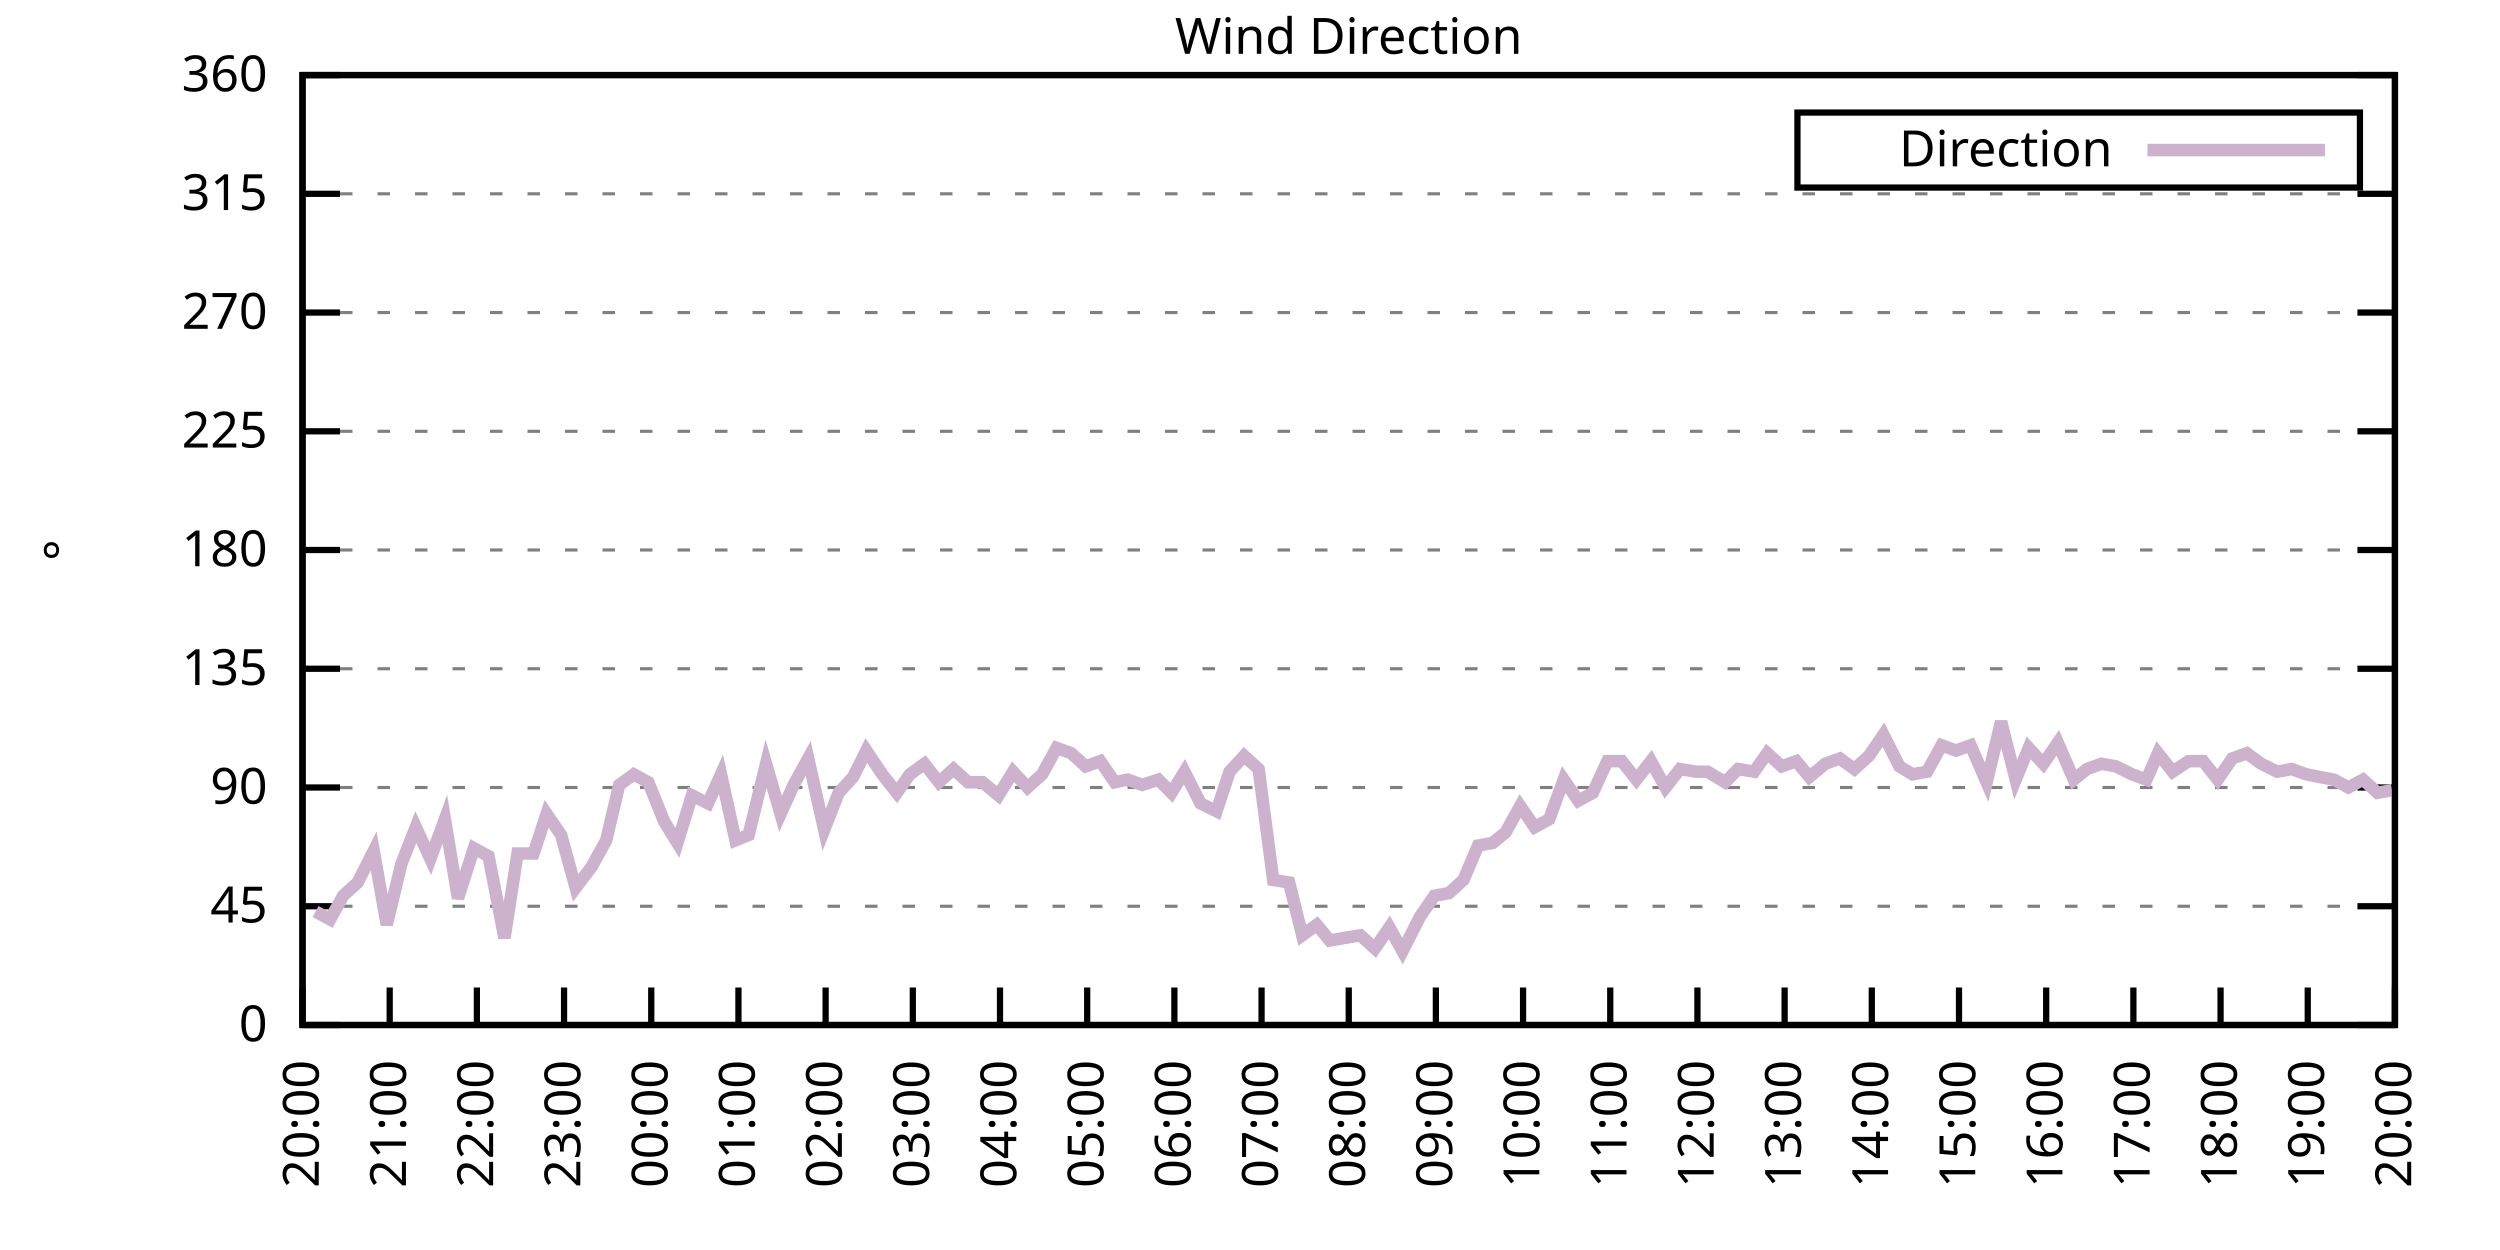
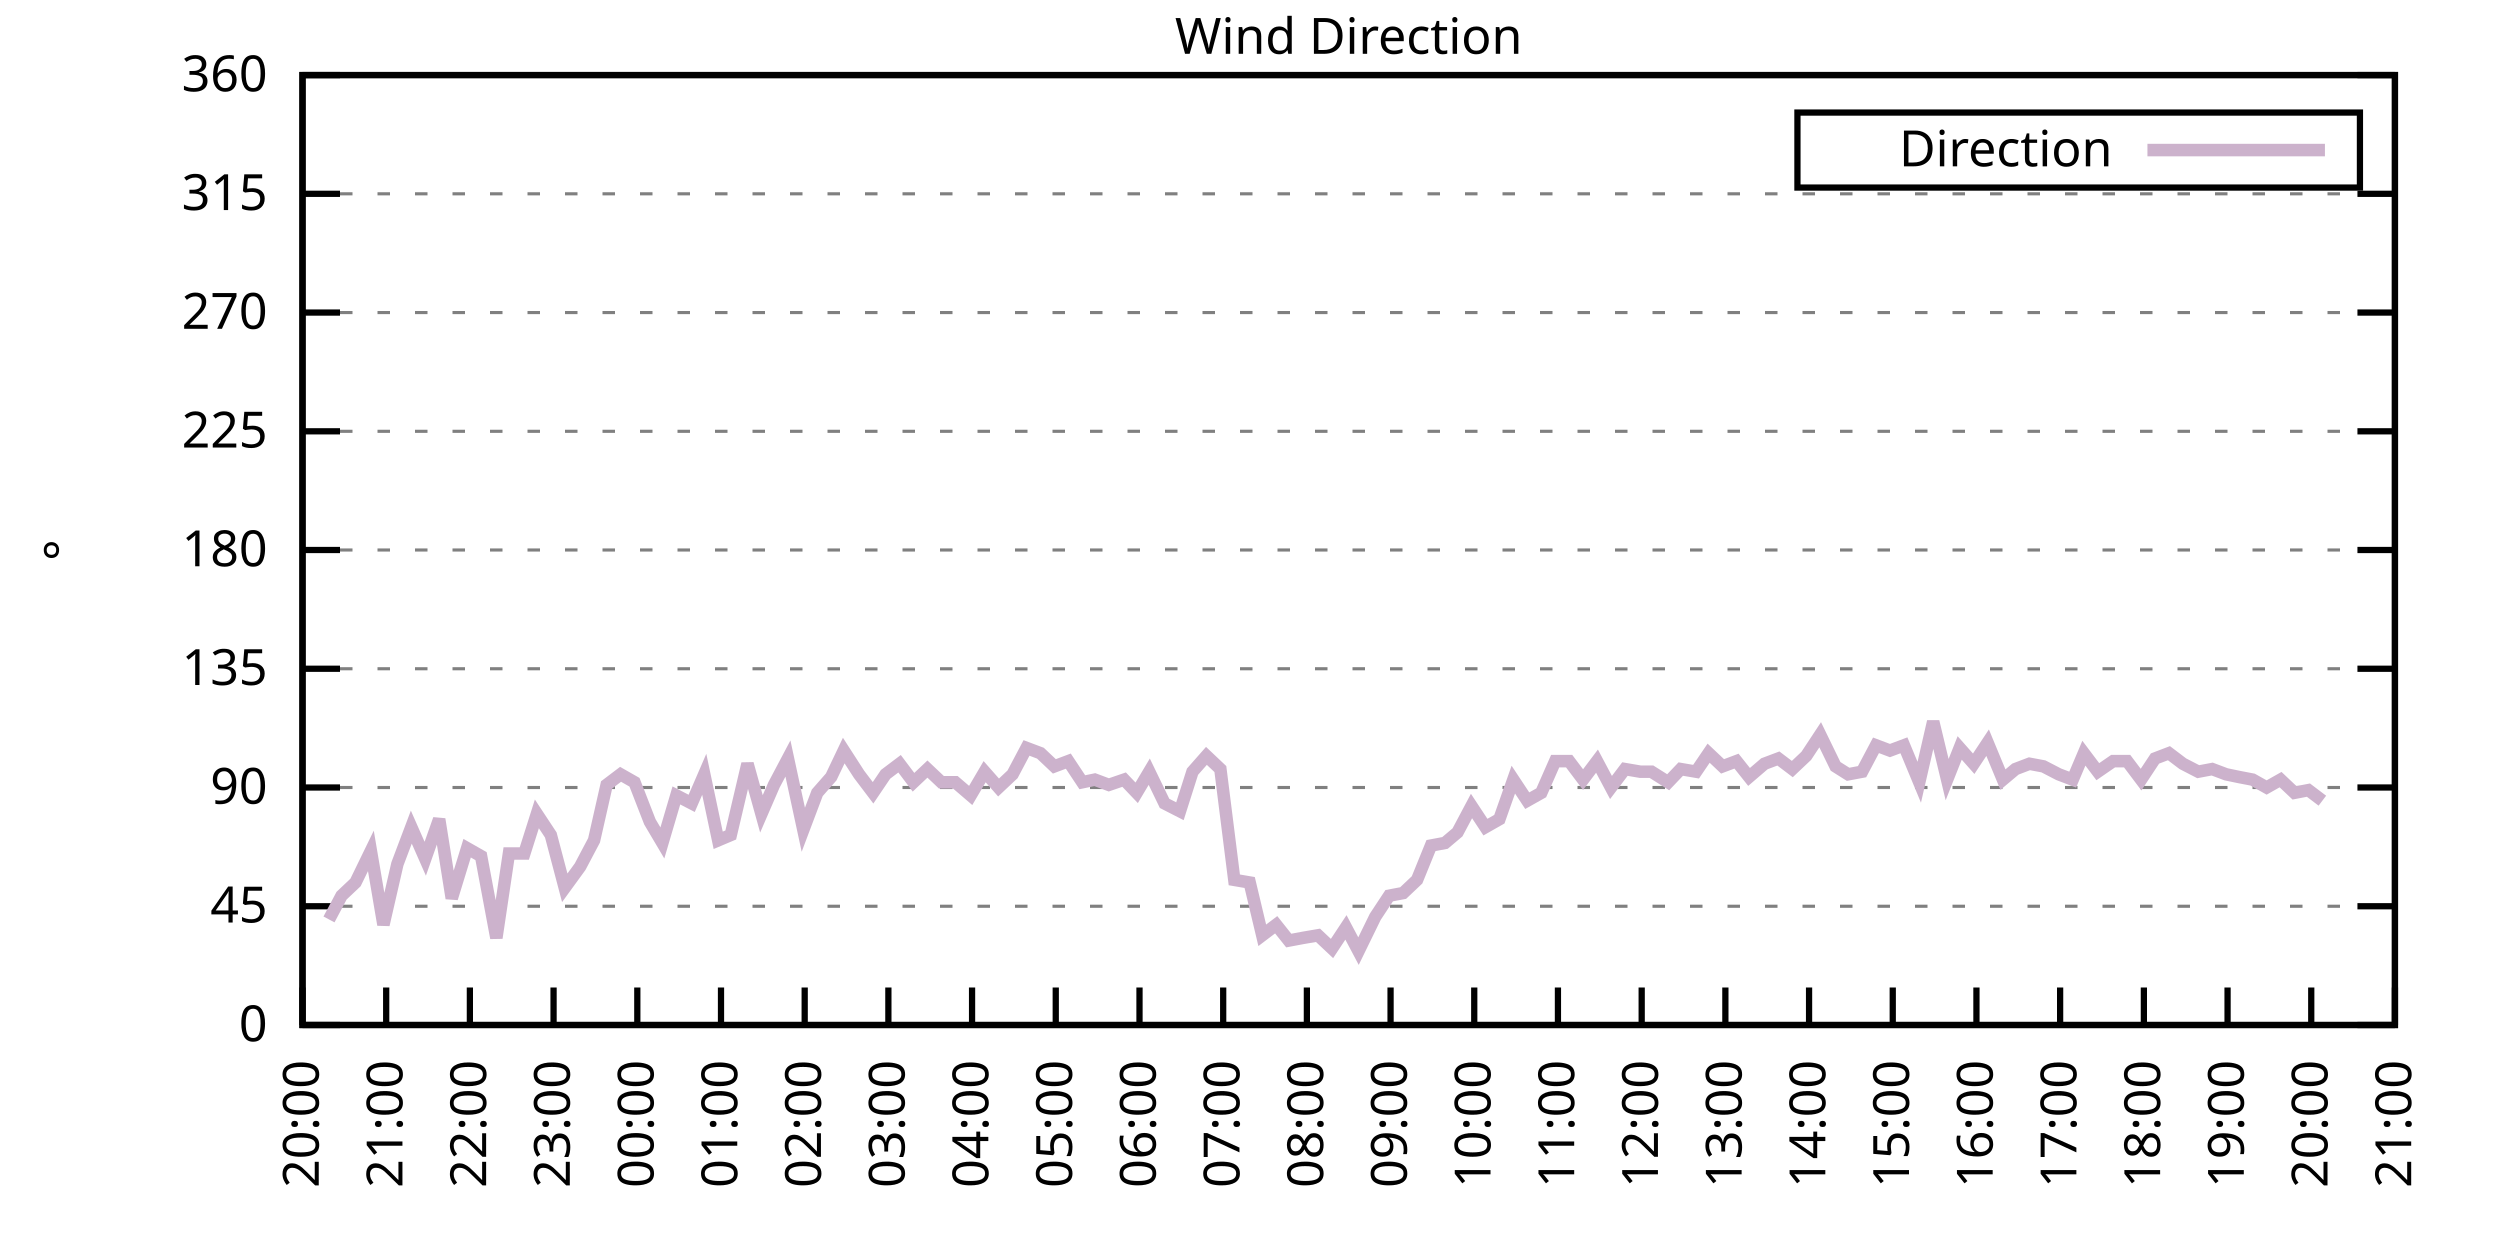
<svg xmlns="http://www.w3.org/2000/svg" xmlns:xlink="http://www.w3.org/1999/xlink" width="400" height="200" viewBox="0 0 400 200">
  <g id="gnuplot_canvas">
    <rect x="0" y="0" width="400" height="200" fill="none" />
    <defs>
      <circle id="gpDot" r="0.5" stroke-width="0.5" stroke="currentColor" />
      <path id="gpPt0" stroke-width="0.333" stroke="currentColor" d="M-1,0 h2 M0,-1 v2" />
      <path id="gpPt1" stroke-width="0.333" stroke="currentColor" d="M-1,-1 L1,1 M1,-1 L-1,1" />
      <path id="gpPt2" stroke-width="0.333" stroke="currentColor" d="M-1,0 L1,0 M0,-1 L0,1 M-1,-1 L1,1 M-1,1 L1,-1" />
      <rect id="gpPt3" stroke-width="0.333" stroke="currentColor" x="-1" y="-1" width="2" height="2" />
      <rect id="gpPt4" stroke-width="0.333" stroke="currentColor" fill="currentColor" x="-1" y="-1" width="2" height="2" />
      <circle id="gpPt5" stroke-width="0.333" stroke="currentColor" cx="0" cy="0" r="1" />
      <use xlink:href="#gpPt5" id="gpPt6" fill="currentColor" stroke="none" />
      <path id="gpPt7" stroke-width="0.333" stroke="currentColor" d="M0,-1.33 L-1.33,0.67 L1.33,0.67 z" />
      <use xlink:href="#gpPt7" id="gpPt8" fill="currentColor" stroke="none" />
      <use xlink:href="#gpPt7" id="gpPt9" stroke="currentColor" transform="rotate(180)" />
      <use xlink:href="#gpPt9" id="gpPt10" fill="currentColor" stroke="none" />
      <use xlink:href="#gpPt3" id="gpPt11" stroke="currentColor" transform="rotate(45)" />
      <use xlink:href="#gpPt11" id="gpPt12" fill="currentColor" stroke="none" />
      <path id="gpPt13" stroke-width="0.333" stroke="currentColor" d="M0,1.330 L1.265,0.411 L0.782,-1.067 L-0.782,-1.076 L-1.265,0.411 z" />
      <use xlink:href="#gpPt13" id="gpPt14" fill="currentColor" stroke="none" />
      <filter id="textbox" filterUnits="objectBoundingBox" x="0" y="0" height="1" width="1">
        <feFlood flood-color="white" flood-opacity="1" result="bgnd" />
        <feComposite in="SourceGraphic" in2="bgnd" operator="atop" />
      </filter>
      <filter id="greybox" filterUnits="objectBoundingBox" x="0" y="0" height="1" width="1">
        <feFlood flood-color="lightgrey" flood-opacity="1" result="grey" />
        <feComposite in="SourceGraphic" in2="grey" operator="atop" />
      </filter>
    </defs>
    <g fill="none" color="white" stroke="currentColor" stroke-width="1.00" stroke-linecap="butt" stroke-linejoin="miter">
</g>
    <g fill="none" color="black" stroke="currentColor" stroke-width="1.00" stroke-linecap="butt" stroke-linejoin="miter">
      <g stroke="none" shape-rendering="crispEdges">
        <polygon fill="rgb(255, 255, 255)" points="48.40,164.00 383.18,164.00 383.18,12.02 48.40,12.02 " />
      </g>
    </g>
    <g fill="none" color="black" stroke="currentColor" stroke-width="1.00" stroke-linecap="butt" stroke-linejoin="miter">
</g>
    <g fill="none" color="black" stroke="black" stroke-width="0.50" stroke-linecap="butt" stroke-linejoin="miter">
</g>
    <g fill="none" color="gray" stroke="currentColor" stroke-width="0.50" stroke-linecap="butt" stroke-linejoin="miter">
      <path stroke="gray" stroke-dasharray="2,4" class="gridline" d="M48.40,164.00 L383.19,164.00  " />
    </g>
    <g fill="none" color="gray" stroke="gray" stroke-width="1.00" stroke-linecap="butt" stroke-linejoin="miter">
</g>
    <g fill="none" color="black" stroke="currentColor" stroke-width="1.00" stroke-linecap="butt" stroke-linejoin="miter">
      <path stroke="black" d="M48.40,164.00 L54.40,164.00 M383.19,164.00 L377.19,164.00  " />
      <g transform="translate(42.80,166.60)" stroke="none" fill="black" font-family="Sans" font-size="8.00" text-anchor="end">
        <text>
          <tspan font-family="Sans"> 0</tspan>
        </text>
      </g>
    </g>
    <g fill="none" color="black" stroke="currentColor" stroke-width="1.00" stroke-linecap="butt" stroke-linejoin="miter">
</g>
    <g fill="none" color="black" stroke="black" stroke-width="0.50" stroke-linecap="butt" stroke-linejoin="miter">
</g>
    <g fill="none" color="gray" stroke="currentColor" stroke-width="0.50" stroke-linecap="butt" stroke-linejoin="miter">
      <path stroke="gray" stroke-dasharray="2,4" class="gridline" d="M48.40,145.00 L383.19,145.00  " />
    </g>
    <g fill="none" color="gray" stroke="gray" stroke-width="1.00" stroke-linecap="butt" stroke-linejoin="miter">
</g>
    <g fill="none" color="black" stroke="currentColor" stroke-width="1.00" stroke-linecap="butt" stroke-linejoin="miter">
      <path stroke="black" d="M48.40,145.00 L54.40,145.00 M383.19,145.00 L377.19,145.00  " />
      <g transform="translate(42.80,147.60)" stroke="none" fill="black" font-family="Sans" font-size="8.00" text-anchor="end">
        <text>
          <tspan font-family="Sans"> 45</tspan>
        </text>
      </g>
    </g>
    <g fill="none" color="black" stroke="currentColor" stroke-width="1.00" stroke-linecap="butt" stroke-linejoin="miter">
</g>
    <g fill="none" color="black" stroke="black" stroke-width="0.50" stroke-linecap="butt" stroke-linejoin="miter">
</g>
    <g fill="none" color="gray" stroke="currentColor" stroke-width="0.50" stroke-linecap="butt" stroke-linejoin="miter">
      <path stroke="gray" stroke-dasharray="2,4" class="gridline" d="M48.40,126.00 L383.19,126.00  " />
    </g>
    <g fill="none" color="gray" stroke="gray" stroke-width="1.00" stroke-linecap="butt" stroke-linejoin="miter">
</g>
    <g fill="none" color="black" stroke="currentColor" stroke-width="1.00" stroke-linecap="butt" stroke-linejoin="miter">
      <path stroke="black" d="M48.40,126.00 L54.40,126.00 M383.19,126.00 L377.19,126.00  " />
      <g transform="translate(42.80,128.60)" stroke="none" fill="black" font-family="Sans" font-size="8.00" text-anchor="end">
        <text>
          <tspan font-family="Sans"> 90</tspan>
        </text>
      </g>
    </g>
    <g fill="none" color="black" stroke="currentColor" stroke-width="1.00" stroke-linecap="butt" stroke-linejoin="miter">
</g>
    <g fill="none" color="black" stroke="black" stroke-width="0.50" stroke-linecap="butt" stroke-linejoin="miter">
</g>
    <g fill="none" color="gray" stroke="currentColor" stroke-width="0.50" stroke-linecap="butt" stroke-linejoin="miter">
      <path stroke="gray" stroke-dasharray="2,4" class="gridline" d="M48.40,107.00 L383.19,107.00  " />
    </g>
    <g fill="none" color="gray" stroke="gray" stroke-width="1.00" stroke-linecap="butt" stroke-linejoin="miter">
</g>
    <g fill="none" color="black" stroke="currentColor" stroke-width="1.00" stroke-linecap="butt" stroke-linejoin="miter">
      <path stroke="black" d="M48.40,107.00 L54.40,107.00 M383.19,107.00 L377.19,107.00  " />
      <g transform="translate(42.80,109.60)" stroke="none" fill="black" font-family="Sans" font-size="8.00" text-anchor="end">
        <text>
          <tspan font-family="Sans"> 135</tspan>
        </text>
      </g>
    </g>
    <g fill="none" color="black" stroke="currentColor" stroke-width="1.00" stroke-linecap="butt" stroke-linejoin="miter">
</g>
    <g fill="none" color="black" stroke="black" stroke-width="0.50" stroke-linecap="butt" stroke-linejoin="miter">
</g>
    <g fill="none" color="gray" stroke="currentColor" stroke-width="0.50" stroke-linecap="butt" stroke-linejoin="miter">
      <path stroke="gray" stroke-dasharray="2,4" class="gridline" d="M48.40,88.00 L383.19,88.00  " />
    </g>
    <g fill="none" color="gray" stroke="gray" stroke-width="1.00" stroke-linecap="butt" stroke-linejoin="miter">
</g>
    <g fill="none" color="black" stroke="currentColor" stroke-width="1.00" stroke-linecap="butt" stroke-linejoin="miter">
      <path stroke="black" d="M48.40,88.00 L54.40,88.00 M383.19,88.00 L377.19,88.00  " />
      <g transform="translate(42.80,90.60)" stroke="none" fill="black" font-family="Sans" font-size="8.00" text-anchor="end">
        <text>
          <tspan font-family="Sans"> 180</tspan>
        </text>
      </g>
    </g>
    <g fill="none" color="black" stroke="currentColor" stroke-width="1.00" stroke-linecap="butt" stroke-linejoin="miter">
</g>
    <g fill="none" color="black" stroke="black" stroke-width="0.50" stroke-linecap="butt" stroke-linejoin="miter">
</g>
    <g fill="none" color="gray" stroke="currentColor" stroke-width="0.50" stroke-linecap="butt" stroke-linejoin="miter">
      <path stroke="gray" stroke-dasharray="2,4" class="gridline" d="M48.40,69.01 L383.19,69.01  " />
    </g>
    <g fill="none" color="gray" stroke="gray" stroke-width="1.00" stroke-linecap="butt" stroke-linejoin="miter">
</g>
    <g fill="none" color="black" stroke="currentColor" stroke-width="1.00" stroke-linecap="butt" stroke-linejoin="miter">
      <path stroke="black" d="M48.40,69.01 L54.40,69.01 M383.19,69.01 L377.19,69.01  " />
      <g transform="translate(42.80,71.61)" stroke="none" fill="black" font-family="Sans" font-size="8.00" text-anchor="end">
        <text>
          <tspan font-family="Sans"> 225</tspan>
        </text>
      </g>
    </g>
    <g fill="none" color="black" stroke="currentColor" stroke-width="1.00" stroke-linecap="butt" stroke-linejoin="miter">
</g>
    <g fill="none" color="black" stroke="black" stroke-width="0.50" stroke-linecap="butt" stroke-linejoin="miter">
</g>
    <g fill="none" color="gray" stroke="currentColor" stroke-width="0.50" stroke-linecap="butt" stroke-linejoin="miter">
      <path stroke="gray" stroke-dasharray="2,4" class="gridline" d="M48.40,50.01 L383.19,50.01  " />
    </g>
    <g fill="none" color="gray" stroke="gray" stroke-width="1.00" stroke-linecap="butt" stroke-linejoin="miter">
</g>
    <g fill="none" color="black" stroke="currentColor" stroke-width="1.00" stroke-linecap="butt" stroke-linejoin="miter">
      <path stroke="black" d="M48.40,50.01 L54.40,50.01 M383.19,50.01 L377.19,50.01  " />
      <g transform="translate(42.80,52.61)" stroke="none" fill="black" font-family="Sans" font-size="8.00" text-anchor="end">
        <text>
          <tspan font-family="Sans"> 270</tspan>
        </text>
      </g>
    </g>
    <g fill="none" color="black" stroke="currentColor" stroke-width="1.00" stroke-linecap="butt" stroke-linejoin="miter">
</g>
    <g fill="none" color="black" stroke="black" stroke-width="0.50" stroke-linecap="butt" stroke-linejoin="miter">
</g>
    <g fill="none" color="gray" stroke="currentColor" stroke-width="0.50" stroke-linecap="butt" stroke-linejoin="miter">
      <path stroke="gray" stroke-dasharray="2,4" class="gridline" d="M48.40,31.01 L383.19,31.01  " />
    </g>
    <g fill="none" color="gray" stroke="gray" stroke-width="1.00" stroke-linecap="butt" stroke-linejoin="miter">
</g>
    <g fill="none" color="black" stroke="currentColor" stroke-width="1.00" stroke-linecap="butt" stroke-linejoin="miter">
      <path stroke="black" d="M48.40,31.01 L54.40,31.01 M383.19,31.01 L377.19,31.01  " />
      <g transform="translate(42.80,33.61)" stroke="none" fill="black" font-family="Sans" font-size="8.00" text-anchor="end">
        <text>
          <tspan font-family="Sans"> 315</tspan>
        </text>
      </g>
    </g>
    <g fill="none" color="black" stroke="currentColor" stroke-width="1.00" stroke-linecap="butt" stroke-linejoin="miter">
</g>
    <g fill="none" color="black" stroke="black" stroke-width="0.50" stroke-linecap="butt" stroke-linejoin="miter">
</g>
    <g fill="none" color="gray" stroke="currentColor" stroke-width="0.50" stroke-linecap="butt" stroke-linejoin="miter">
      <path stroke="gray" stroke-dasharray="2,4" class="gridline" d="M48.40,12.01 L383.19,12.01  " />
    </g>
    <g fill="none" color="gray" stroke="gray" stroke-width="1.00" stroke-linecap="butt" stroke-linejoin="miter">
</g>
    <g fill="none" color="black" stroke="currentColor" stroke-width="1.00" stroke-linecap="butt" stroke-linejoin="miter">
      <path stroke="black" d="M48.40,12.01 L54.40,12.01 M383.19,12.01 L377.19,12.01  " />
      <g transform="translate(42.80,14.61)" stroke="none" fill="black" font-family="Sans" font-size="8.00" text-anchor="end">
        <text>
          <tspan font-family="Sans"> 360</tspan>
        </text>
      </g>
    </g>
    <g fill="none" color="black" stroke="currentColor" stroke-width="1.00" stroke-linecap="butt" stroke-linejoin="miter">
      <path stroke="black" d="M48.40,164.00 L48.40,158.00  " />
      <g transform="translate(51.00,169.60) rotate(270.00)" stroke="none" fill="black" font-family="Sans" font-size="8.00" text-anchor="end">
        <text>
          <tspan font-family="Sans">20:00</tspan>
        </text>
      </g>
    </g>
    <g fill="none" color="black" stroke="currentColor" stroke-width="1.00" stroke-linecap="butt" stroke-linejoin="miter">
-       <path stroke="black" d="M62.35,164.00 L62.35,158.00  " />
-       <g transform="translate(64.95,169.60) rotate(270.00)" stroke="none" fill="black" font-family="Sans" font-size="8.00" text-anchor="end">
+       <path stroke="black" d="M61.79,164.00 L61.79,158.00  " />
+       <g transform="translate(64.39,169.60) rotate(270.00)" stroke="none" fill="black" font-family="Sans" font-size="8.00" text-anchor="end">
        <text>
          <tspan font-family="Sans">21:00</tspan>
        </text>
      </g>
    </g>
    <g fill="none" color="black" stroke="currentColor" stroke-width="1.00" stroke-linecap="butt" stroke-linejoin="miter">
-       <path stroke="black" d="M76.30,164.00 L76.30,158.00  " />
-       <g transform="translate(78.90,169.60) rotate(270.00)" stroke="none" fill="black" font-family="Sans" font-size="8.00" text-anchor="end">
+       <path stroke="black" d="M75.18,164.00 L75.18,158.00  " />
+       <g transform="translate(77.78,169.60) rotate(270.00)" stroke="none" fill="black" font-family="Sans" font-size="8.00" text-anchor="end">
        <text>
          <tspan font-family="Sans">22:00</tspan>
        </text>
      </g>
    </g>
    <g fill="none" color="black" stroke="currentColor" stroke-width="1.00" stroke-linecap="butt" stroke-linejoin="miter">
-       <path stroke="black" d="M90.25,164.00 L90.25,158.00  " />
-       <g transform="translate(92.85,169.60) rotate(270.00)" stroke="none" fill="black" font-family="Sans" font-size="8.00" text-anchor="end">
+       <path stroke="black" d="M88.57,164.00 L88.57,158.00  " />
+       <g transform="translate(91.17,169.60) rotate(270.00)" stroke="none" fill="black" font-family="Sans" font-size="8.00" text-anchor="end">
        <text>
          <tspan font-family="Sans">23:00</tspan>
        </text>
      </g>
    </g>
    <g fill="none" color="black" stroke="currentColor" stroke-width="1.00" stroke-linecap="butt" stroke-linejoin="miter">
-       <path stroke="black" d="M104.20,164.00 L104.20,158.00  " />
-       <g transform="translate(106.80,169.60) rotate(270.00)" stroke="none" fill="black" font-family="Sans" font-size="8.00" text-anchor="end">
+       <path stroke="black" d="M101.97,164.00 L101.97,158.00  " />
+       <g transform="translate(104.57,169.60) rotate(270.00)" stroke="none" fill="black" font-family="Sans" font-size="8.00" text-anchor="end">
        <text>
          <tspan font-family="Sans">00:00</tspan>
        </text>
      </g>
    </g>
    <g fill="none" color="black" stroke="currentColor" stroke-width="1.00" stroke-linecap="butt" stroke-linejoin="miter">
-       <path stroke="black" d="M118.15,164.00 L118.15,158.00  " />
-       <g transform="translate(120.75,169.60) rotate(270.00)" stroke="none" fill="black" font-family="Sans" font-size="8.00" text-anchor="end">
+       <path stroke="black" d="M115.36,164.00 L115.36,158.00  " />
+       <g transform="translate(117.96,169.60) rotate(270.00)" stroke="none" fill="black" font-family="Sans" font-size="8.00" text-anchor="end">
        <text>
          <tspan font-family="Sans">01:00</tspan>
        </text>
      </g>
    </g>
    <g fill="none" color="black" stroke="currentColor" stroke-width="1.00" stroke-linecap="butt" stroke-linejoin="miter">
-       <path stroke="black" d="M132.10,164.00 L132.10,158.00  " />
-       <g transform="translate(134.70,169.60) rotate(270.00)" stroke="none" fill="black" font-family="Sans" font-size="8.00" text-anchor="end">
+       <path stroke="black" d="M128.75,164.00 L128.75,158.00  " />
+       <g transform="translate(131.35,169.60) rotate(270.00)" stroke="none" fill="black" font-family="Sans" font-size="8.00" text-anchor="end">
        <text>
          <tspan font-family="Sans">02:00</tspan>
        </text>
      </g>
    </g>
    <g fill="none" color="black" stroke="currentColor" stroke-width="1.00" stroke-linecap="butt" stroke-linejoin="miter">
-       <path stroke="black" d="M146.05,164.00 L146.05,158.00  " />
-       <g transform="translate(148.65,169.60) rotate(270.00)" stroke="none" fill="black" font-family="Sans" font-size="8.00" text-anchor="end">
+       <path stroke="black" d="M142.14,164.00 L142.14,158.00  " />
+       <g transform="translate(144.74,169.60) rotate(270.00)" stroke="none" fill="black" font-family="Sans" font-size="8.00" text-anchor="end">
        <text>
          <tspan font-family="Sans">03:00</tspan>
        </text>
      </g>
    </g>
    <g fill="none" color="black" stroke="currentColor" stroke-width="1.00" stroke-linecap="butt" stroke-linejoin="miter">
-       <path stroke="black" d="M160.00,164.00 L160.00,158.00  " />
-       <g transform="translate(162.60,169.60) rotate(270.00)" stroke="none" fill="black" font-family="Sans" font-size="8.00" text-anchor="end">
+       <path stroke="black" d="M155.53,164.00 L155.53,158.00  " />
+       <g transform="translate(158.13,169.60) rotate(270.00)" stroke="none" fill="black" font-family="Sans" font-size="8.00" text-anchor="end">
        <text>
          <tspan font-family="Sans">04:00</tspan>
        </text>
      </g>
    </g>
    <g fill="none" color="black" stroke="currentColor" stroke-width="1.00" stroke-linecap="butt" stroke-linejoin="miter">
-       <path stroke="black" d="M173.95,164.00 L173.95,158.00  " />
-       <g transform="translate(176.55,169.60) rotate(270.00)" stroke="none" fill="black" font-family="Sans" font-size="8.00" text-anchor="end">
+       <path stroke="black" d="M168.92,164.00 L168.92,158.00  " />
+       <g transform="translate(171.52,169.60) rotate(270.00)" stroke="none" fill="black" font-family="Sans" font-size="8.00" text-anchor="end">
        <text>
          <tspan font-family="Sans">05:00</tspan>
        </text>
      </g>
    </g>
    <g fill="none" color="black" stroke="currentColor" stroke-width="1.00" stroke-linecap="butt" stroke-linejoin="miter">
-       <path stroke="black" d="M187.90,164.00 L187.90,158.00  " />
-       <g transform="translate(190.50,169.60) rotate(270.00)" stroke="none" fill="black" font-family="Sans" font-size="8.00" text-anchor="end">
+       <path stroke="black" d="M182.32,164.00 L182.32,158.00  " />
+       <g transform="translate(184.92,169.60) rotate(270.00)" stroke="none" fill="black" font-family="Sans" font-size="8.00" text-anchor="end">
        <text>
          <tspan font-family="Sans">06:00</tspan>
        </text>
      </g>
    </g>
    <g fill="none" color="black" stroke="currentColor" stroke-width="1.00" stroke-linecap="butt" stroke-linejoin="miter">
-       <path stroke="black" d="M201.85,164.00 L201.85,158.00  " />
-       <g transform="translate(204.45,169.60) rotate(270.00)" stroke="none" fill="black" font-family="Sans" font-size="8.00" text-anchor="end">
+       <path stroke="black" d="M195.71,164.00 L195.71,158.00  " />
+       <g transform="translate(198.31,169.60) rotate(270.00)" stroke="none" fill="black" font-family="Sans" font-size="8.00" text-anchor="end">
        <text>
          <tspan font-family="Sans">07:00</tspan>
        </text>
      </g>
    </g>
    <g fill="none" color="black" stroke="currentColor" stroke-width="1.00" stroke-linecap="butt" stroke-linejoin="miter">
-       <path stroke="black" d="M215.80,164.00 L215.80,158.00  " />
-       <g transform="translate(218.40,169.60) rotate(270.00)" stroke="none" fill="black" font-family="Sans" font-size="8.00" text-anchor="end">
+       <path stroke="black" d="M209.10,164.00 L209.10,158.00  " />
+       <g transform="translate(211.70,169.60) rotate(270.00)" stroke="none" fill="black" font-family="Sans" font-size="8.00" text-anchor="end">
        <text>
          <tspan font-family="Sans">08:00</tspan>
        </text>
      </g>
    </g>
    <g fill="none" color="black" stroke="currentColor" stroke-width="1.00" stroke-linecap="butt" stroke-linejoin="miter">
-       <path stroke="black" d="M229.74,164.00 L229.74,158.00  " />
-       <g transform="translate(232.34,169.60) rotate(270.00)" stroke="none" fill="black" font-family="Sans" font-size="8.00" text-anchor="end">
+       <path stroke="black" d="M222.49,164.00 L222.49,158.00  " />
+       <g transform="translate(225.09,169.60) rotate(270.00)" stroke="none" fill="black" font-family="Sans" font-size="8.00" text-anchor="end">
        <text>
          <tspan font-family="Sans">09:00</tspan>
        </text>
      </g>
    </g>
    <g fill="none" color="black" stroke="currentColor" stroke-width="1.00" stroke-linecap="butt" stroke-linejoin="miter">
-       <path stroke="black" d="M243.69,164.00 L243.69,158.00  " />
-       <g transform="translate(246.29,169.60) rotate(270.00)" stroke="none" fill="black" font-family="Sans" font-size="8.00" text-anchor="end">
+       <path stroke="black" d="M235.88,164.00 L235.88,158.00  " />
+       <g transform="translate(238.48,169.60) rotate(270.00)" stroke="none" fill="black" font-family="Sans" font-size="8.00" text-anchor="end">
        <text>
          <tspan font-family="Sans">10:00</tspan>
        </text>
      </g>
    </g>
    <g fill="none" color="black" stroke="currentColor" stroke-width="1.00" stroke-linecap="butt" stroke-linejoin="miter">
-       <path stroke="black" d="M257.64,164.00 L257.64,158.00  " />
-       <g transform="translate(260.24,169.60) rotate(270.00)" stroke="none" fill="black" font-family="Sans" font-size="8.00" text-anchor="end">
+       <path stroke="black" d="M249.27,164.00 L249.27,158.00  " />
+       <g transform="translate(251.87,169.60) rotate(270.00)" stroke="none" fill="black" font-family="Sans" font-size="8.00" text-anchor="end">
        <text>
          <tspan font-family="Sans">11:00</tspan>
        </text>
      </g>
    </g>
    <g fill="none" color="black" stroke="currentColor" stroke-width="1.00" stroke-linecap="butt" stroke-linejoin="miter">
-       <path stroke="black" d="M271.59,164.00 L271.59,158.00  " />
-       <g transform="translate(274.19,169.60) rotate(270.00)" stroke="none" fill="black" font-family="Sans" font-size="8.00" text-anchor="end">
+       <path stroke="black" d="M262.67,164.00 L262.67,158.00  " />
+       <g transform="translate(265.27,169.60) rotate(270.00)" stroke="none" fill="black" font-family="Sans" font-size="8.00" text-anchor="end">
        <text>
          <tspan font-family="Sans">12:00</tspan>
        </text>
      </g>
    </g>
    <g fill="none" color="black" stroke="currentColor" stroke-width="1.00" stroke-linecap="butt" stroke-linejoin="miter">
-       <path stroke="black" d="M285.54,164.00 L285.54,158.00  " />
-       <g transform="translate(288.14,169.60) rotate(270.00)" stroke="none" fill="black" font-family="Sans" font-size="8.00" text-anchor="end">
+       <path stroke="black" d="M276.06,164.00 L276.06,158.00  " />
+       <g transform="translate(278.66,169.60) rotate(270.00)" stroke="none" fill="black" font-family="Sans" font-size="8.00" text-anchor="end">
        <text>
          <tspan font-family="Sans">13:00</tspan>
        </text>
      </g>
    </g>
    <g fill="none" color="black" stroke="currentColor" stroke-width="1.00" stroke-linecap="butt" stroke-linejoin="miter">
-       <path stroke="black" d="M299.49,164.00 L299.49,158.00  " />
-       <g transform="translate(302.09,169.60) rotate(270.00)" stroke="none" fill="black" font-family="Sans" font-size="8.00" text-anchor="end">
+       <path stroke="black" d="M289.45,164.00 L289.45,158.00  " />
+       <g transform="translate(292.05,169.60) rotate(270.00)" stroke="none" fill="black" font-family="Sans" font-size="8.00" text-anchor="end">
        <text>
          <tspan font-family="Sans">14:00</tspan>
        </text>
      </g>
    </g>
    <g fill="none" color="black" stroke="currentColor" stroke-width="1.00" stroke-linecap="butt" stroke-linejoin="miter">
-       <path stroke="black" d="M313.44,164.00 L313.44,158.00  " />
-       <g transform="translate(316.04,169.60) rotate(270.00)" stroke="none" fill="black" font-family="Sans" font-size="8.00" text-anchor="end">
+       <path stroke="black" d="M302.84,164.00 L302.84,158.00  " />
+       <g transform="translate(305.44,169.60) rotate(270.00)" stroke="none" fill="black" font-family="Sans" font-size="8.00" text-anchor="end">
        <text>
          <tspan font-family="Sans">15:00</tspan>
        </text>
      </g>
    </g>
    <g fill="none" color="black" stroke="currentColor" stroke-width="1.00" stroke-linecap="butt" stroke-linejoin="miter">
-       <path stroke="black" d="M327.39,164.00 L327.39,158.00  " />
-       <g transform="translate(329.99,169.60) rotate(270.00)" stroke="none" fill="black" font-family="Sans" font-size="8.00" text-anchor="end">
+       <path stroke="black" d="M316.23,164.00 L316.23,158.00  " />
+       <g transform="translate(318.83,169.60) rotate(270.00)" stroke="none" fill="black" font-family="Sans" font-size="8.00" text-anchor="end">
        <text>
          <tspan font-family="Sans">16:00</tspan>
        </text>
      </g>
    </g>
    <g fill="none" color="black" stroke="currentColor" stroke-width="1.00" stroke-linecap="butt" stroke-linejoin="miter">
-       <path stroke="black" d="M341.34,164.00 L341.34,158.00  " />
-       <g transform="translate(343.94,169.60) rotate(270.00)" stroke="none" fill="black" font-family="Sans" font-size="8.00" text-anchor="end">
+       <path stroke="black" d="M329.62,164.00 L329.62,158.00  " />
+       <g transform="translate(332.22,169.60) rotate(270.00)" stroke="none" fill="black" font-family="Sans" font-size="8.00" text-anchor="end">
        <text>
          <tspan font-family="Sans">17:00</tspan>
        </text>
      </g>
    </g>
    <g fill="none" color="black" stroke="currentColor" stroke-width="1.00" stroke-linecap="butt" stroke-linejoin="miter">
-       <path stroke="black" d="M355.29,164.00 L355.29,158.00  " />
-       <g transform="translate(357.89,169.60) rotate(270.00)" stroke="none" fill="black" font-family="Sans" font-size="8.00" text-anchor="end">
+       <path stroke="black" d="M343.02,164.00 L343.02,158.00  " />
+       <g transform="translate(345.62,169.60) rotate(270.00)" stroke="none" fill="black" font-family="Sans" font-size="8.00" text-anchor="end">
        <text>
          <tspan font-family="Sans">18:00</tspan>
        </text>
      </g>
    </g>
    <g fill="none" color="black" stroke="currentColor" stroke-width="1.00" stroke-linecap="butt" stroke-linejoin="miter">
-       <path stroke="black" d="M369.24,164.00 L369.24,158.00  " />
-       <g transform="translate(371.84,169.60) rotate(270.00)" stroke="none" fill="black" font-family="Sans" font-size="8.00" text-anchor="end">
+       <path stroke="black" d="M356.41,164.00 L356.41,158.00  " />
+       <g transform="translate(359.01,169.60) rotate(270.00)" stroke="none" fill="black" font-family="Sans" font-size="8.00" text-anchor="end">
        <text>
          <tspan font-family="Sans">19:00</tspan>
+         </text>
+       </g>
+     </g>
+     <g fill="none" color="black" stroke="currentColor" stroke-width="1.00" stroke-linecap="butt" stroke-linejoin="miter">
+       <path stroke="black" d="M369.80,164.00 L369.80,158.00  " />
+       <g transform="translate(372.40,169.60) rotate(270.00)" stroke="none" fill="black" font-family="Sans" font-size="8.00" text-anchor="end">
+         <text>
+           <tspan font-family="Sans">20:00</tspan>
        </text>
      </g>
    </g>
    <g fill="none" color="black" stroke="currentColor" stroke-width="1.00" stroke-linecap="butt" stroke-linejoin="miter">
      <path stroke="black" d="M383.19,164.00 L383.19,158.00  " />
      <g transform="translate(385.79,169.60) rotate(270.00)" stroke="none" fill="black" font-family="Sans" font-size="8.00" text-anchor="end">
        <text>
-           <tspan font-family="Sans">20:00</tspan>
+           <tspan font-family="Sans">21:00</tspan>
        </text>
      </g>
    </g>
    <g fill="none" color="black" stroke="currentColor" stroke-width="1.00" stroke-linecap="butt" stroke-linejoin="miter">
</g>
    <g fill="none" color="black" stroke="currentColor" stroke-width="1.00" stroke-linecap="butt" stroke-linejoin="miter">
      <path stroke="black" d="M48.40,12.01 L48.40,164.00 L383.19,164.00 L383.19,12.01 L48.40,12.01 Z  " />
    </g>
    <g fill="none" color="black" stroke="currentColor" stroke-width="1.00" stroke-linecap="butt" stroke-linejoin="miter">
</g>
    <g fill="none" color="black" stroke="currentColor" stroke-width="1.00" stroke-linecap="butt" stroke-linejoin="miter">
      <path stroke="black" d="M287.59,30.01 L287.59,18.01 L377.59,18.01 L377.59,30.01 L287.59,30.01 Z  " />
    </g>
    <g id="Wind_direction_plot_1">
      <g fill="none" color="white" stroke="black" stroke-width="2.00" stroke-linecap="butt" stroke-linejoin="miter">
</g>
      <g fill="none" color="black" stroke="currentColor" stroke-width="2.00" stroke-linecap="butt" stroke-linejoin="miter">
        <g transform="translate(337.99,26.61)" stroke="none" fill="black" font-family="Sans" font-size="8.00" text-anchor="end">
          <text>
            <tspan font-family="Sans">Direction</tspan>
          </text>
        </g>
      </g>
      <g fill="none" color="black" stroke="currentColor" stroke-width="2.00" stroke-linecap="butt" stroke-linejoin="miter">
-         <path stroke="rgb(204, 178, 204)" d="M343.59,24.01 L371.99,24.01 M50.49,145.85 L52.82,147.11 L54.91,143.31 L57.23,141.20 L59.79,136.14 L61.88,147.96   L64.21,138.25 L66.53,132.34 L68.86,137.40 L71.18,131.07 L73.28,143.73 L75.83,135.71 L78.16,136.98 L80.72,150.07   L82.81,136.56 L85.37,136.56 L87.46,130.22 L89.78,133.60 L92.11,142.05 L94.67,138.67 L96.99,134.45 L99.08,125.58   L101.41,123.89 L103.73,125.16 L106.29,131.49 L108.38,134.87 L110.71,127.27 L113.27,128.54 L115.36,123.89 L117.68,134.45   L119.78,133.60 L122.57,122.20 L124.89,130.22 L126.98,125.58 L129.31,121.36 L131.87,132.76 L134.19,126.85 L136.51,124.31   L138.61,120.09 L141.16,123.89 L143.49,126.85 L145.58,123.89 L147.91,122.20 L150.23,125.16 L152.56,123.05 L154.88,125.16   L157.21,125.16 L159.76,127.27 L162.09,123.47 L164.41,126.00 L166.74,123.89 L169.06,119.67 L171.39,120.51 L173.71,122.62   L176.04,121.78 L178.36,125.16 L180.46,124.74 L182.78,125.58 L185.34,124.74 L187.43,126.85 L189.52,123.47 L192.08,128.54   L194.64,129.80 L196.73,123.47 L199.06,120.94 L201.38,123.05 L203.71,140.78 L206.26,141.20 L208.36,149.65 L210.68,147.96   L212.77,150.49 L215.10,150.07 L217.65,149.65 L219.98,151.76 L222.30,148.38 L224.40,152.18 L227.19,146.69 L229.51,143.31   L231.84,142.89 L234.16,140.78 L236.49,135.29 L238.81,134.87 L240.90,133.18 L243.23,128.96 L245.55,132.34 L247.88,131.07   L250.20,124.74 L252.53,128.11 L254.85,126.85 L257.18,121.78 L259.50,121.78 L261.83,124.74 L264.15,121.78 L266.48,126.00   L268.80,123.05 L271.36,123.47 L273.22,123.47 L276.01,125.16 L278.10,123.05 L280.66,123.47 L282.75,120.51 L285.08,122.62   L287.40,121.78 L289.50,124.31 L292.05,122.20 L294.38,121.36 L296.70,123.05 L299.03,120.94 L301.35,117.56 L303.91,122.62   L306.00,123.89 L308.33,123.47 L310.65,119.25 L312.98,120.09 L315.30,119.25 L317.86,125.16 L320.18,115.45 L322.51,124.74   L324.60,119.67 L326.93,122.20 L329.25,118.83 L331.81,124.74 L333.90,123.05 L336.23,122.20 L338.55,122.62 L341.11,123.89   L343.43,124.74 L345.29,120.51 L347.62,123.47 L350.18,121.78 L352.50,121.78 L354.83,124.74 L357.15,121.36 L359.48,120.51   L361.80,122.20 L364.36,123.47 L366.68,123.05 L369.01,123.89 L371.10,124.31 L373.43,124.74 L375.75,126.00 L378.08,124.74   L380.40,126.85 L382.73,126.42  " />
+         <path stroke="rgb(204, 178, 204)" d="M343.59,24.01 L371.99,24.01 M52.64,147.11 L54.65,143.31 L56.88,141.20 L59.34,136.14 L61.35,147.96 L63.58,138.25   L65.81,132.34 L68.04,137.40 L70.27,131.07 L72.28,143.73 L74.74,135.71 L76.97,136.98 L79.42,150.07 L81.43,136.56   L83.89,136.56 L85.90,130.22 L88.13,133.60 L90.36,142.05 L92.82,138.67 L95.05,134.45 L97.06,125.58 L99.29,123.89   L101.52,125.16 L103.98,131.49 L105.98,134.87 L108.22,127.27 L110.67,128.54 L112.68,123.89 L114.91,134.45 L116.92,133.60   L119.60,122.20 L121.83,130.22 L123.84,125.58 L126.07,121.36 L128.53,132.76 L130.76,126.85 L132.99,124.31 L135.00,120.09   L137.45,123.89 L139.69,126.85 L141.69,123.89 L143.93,122.20 L146.16,125.16 L148.39,123.05 L150.62,125.16 L152.85,125.16   L155.31,127.27 L157.54,123.47 L159.77,126.00 L162.01,123.89 L164.24,119.67 L166.47,120.51 L168.70,122.62 L170.93,121.78   L173.17,125.16 L175.17,124.74 L177.41,125.58 L179.86,124.74 L181.87,126.85 L183.88,123.47 L186.33,128.54 L188.79,129.80   L190.80,123.47 L193.03,120.94 L195.26,123.05 L197.49,140.78 L199.95,141.20 L201.96,149.65 L204.19,147.96 L206.20,150.49   L208.43,150.07 L210.88,149.65 L213.12,151.76 L215.35,148.38 L217.36,152.18 L220.04,146.69 L222.27,143.31 L224.50,142.89   L226.73,140.78 L228.96,135.29 L231.20,134.87 L233.20,133.18 L235.44,128.96 L237.67,132.34 L239.90,131.07 L242.13,124.74   L244.36,128.11 L246.60,126.85 L248.83,121.78 L251.06,121.78 L253.29,124.74 L255.52,121.78 L257.76,126.00 L259.99,123.05   L262.44,123.47 L264.23,123.47 L266.91,125.16 L268.92,123.05 L271.37,123.47 L273.38,120.51 L275.61,122.62 L277.84,121.78   L279.85,124.31 L282.31,122.20 L284.54,121.36 L286.77,123.05 L289.00,120.94 L291.23,117.56 L293.69,122.62 L295.70,123.89   L297.93,123.47 L300.16,119.25 L302.39,120.09 L304.63,119.25 L307.08,125.16 L309.31,115.45 L311.54,124.74 L313.55,119.67   L315.79,122.20 L318.02,118.83 L320.47,124.74 L322.48,123.05 L324.71,122.20 L326.95,122.62 L329.40,123.89 L331.63,124.74   L333.42,120.51 L335.65,123.47 L338.10,121.78 L340.34,121.78 L342.57,124.74 L344.80,121.36 L347.03,120.51 L349.26,122.20   L351.72,123.47 L353.95,123.05 L356.18,123.89 L358.19,124.31 L360.42,124.74 L362.66,126.00 L364.89,124.74 L367.12,126.85   L369.35,126.42 L371.58,128.11  " />
      </g>
    </g>
    <g fill="none" color="black" stroke="currentColor" stroke-width="2.00" stroke-linecap="butt" stroke-linejoin="miter">
</g>
    <g fill="none" color="black" stroke="black" stroke-width="1.00" stroke-linecap="butt" stroke-linejoin="miter">
</g>
    <g fill="none" color="black" stroke="currentColor" stroke-width="1.00" stroke-linecap="butt" stroke-linejoin="miter">
      <path stroke="black" d="M48.40,12.01 L48.40,164.00 L383.19,164.00 L383.19,12.01 L48.40,12.01 Z  " />
      <g transform="translate(12.80,88.01) rotate(270.00)" stroke="none" fill="black" font-family="Sans" font-size="8.00" text-anchor="middle">
        <text>
          <tspan font-family="Sans">°</tspan>
        </text>
      </g>
    </g>
    <g fill="none" color="black" stroke="currentColor" stroke-width="1.00" stroke-linecap="butt" stroke-linejoin="miter">
</g>
    <g fill="none" color="black" stroke="currentColor" stroke-width="1.00" stroke-linecap="butt" stroke-linejoin="miter">
      <g transform="translate(215.79,8.61)" stroke="none" fill="black" font-family="Sans" font-size="8.00" text-anchor="middle">
        <text>
          <tspan font-family="Sans">Wind Direction</tspan>
        </text>
      </g>
    </g>
    <g fill="none" color="black" stroke="currentColor" stroke-width="1.00" stroke-linecap="butt" stroke-linejoin="miter">
</g>
  </g>
</svg>
